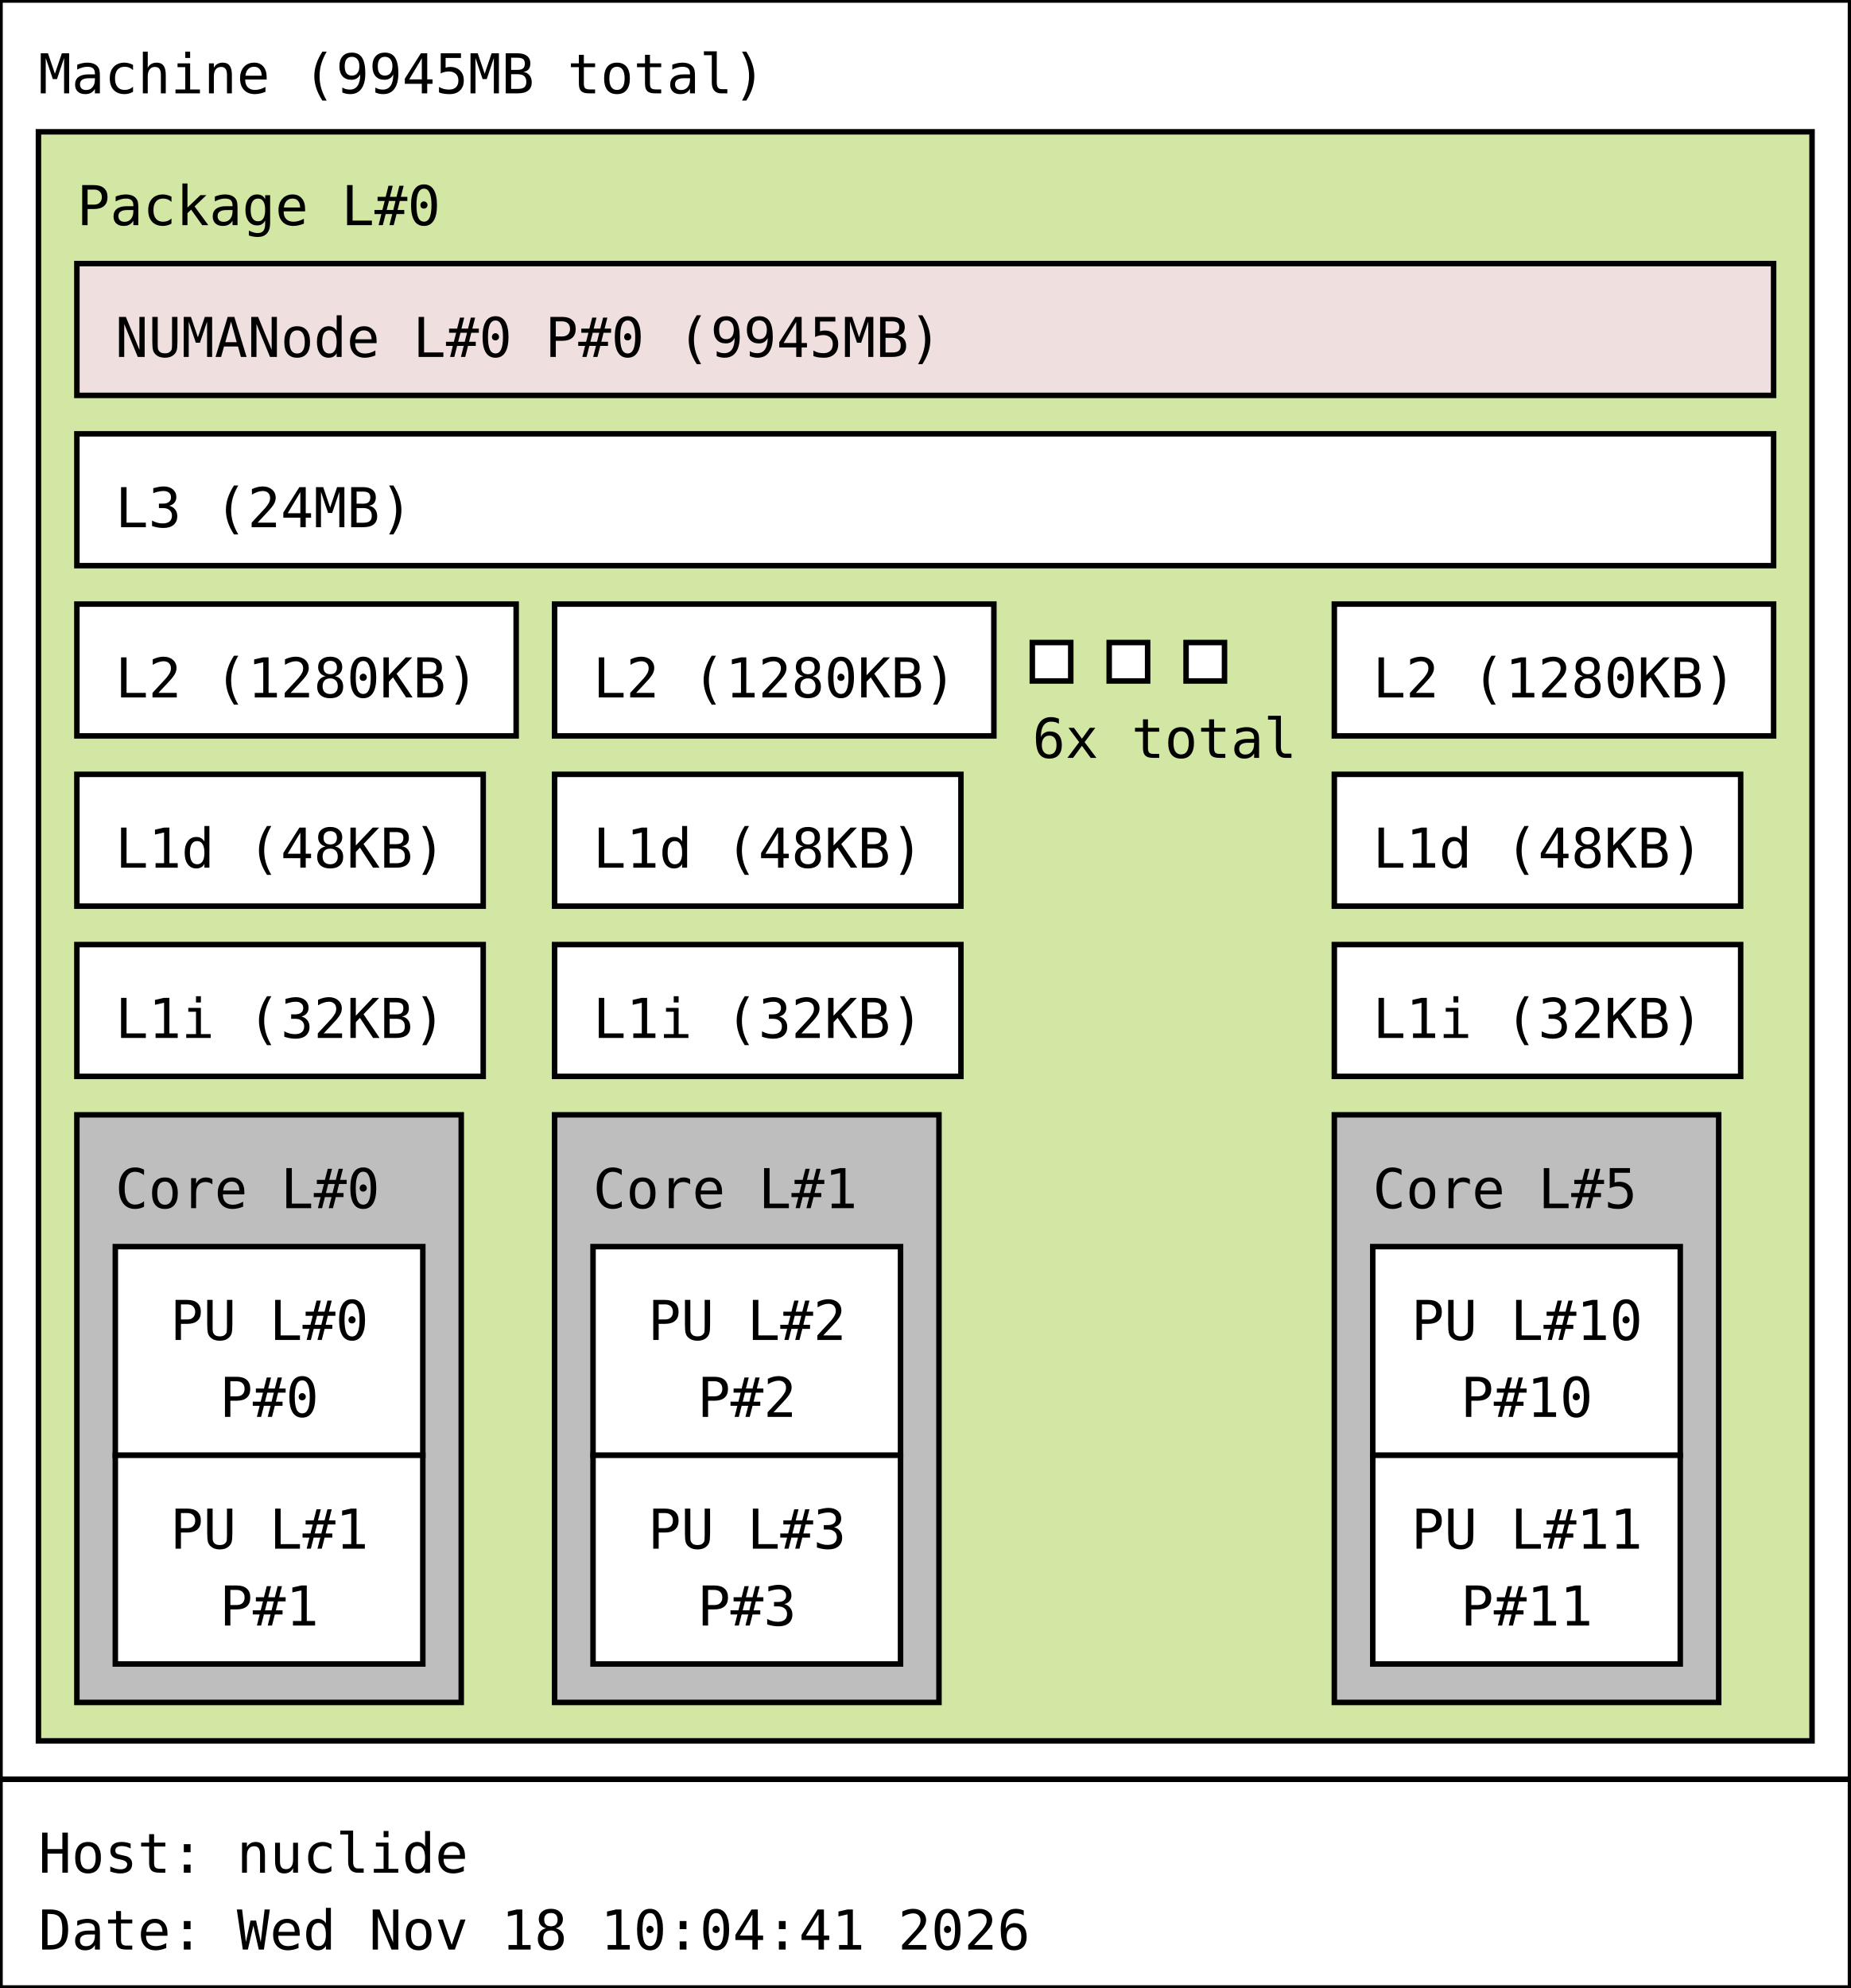
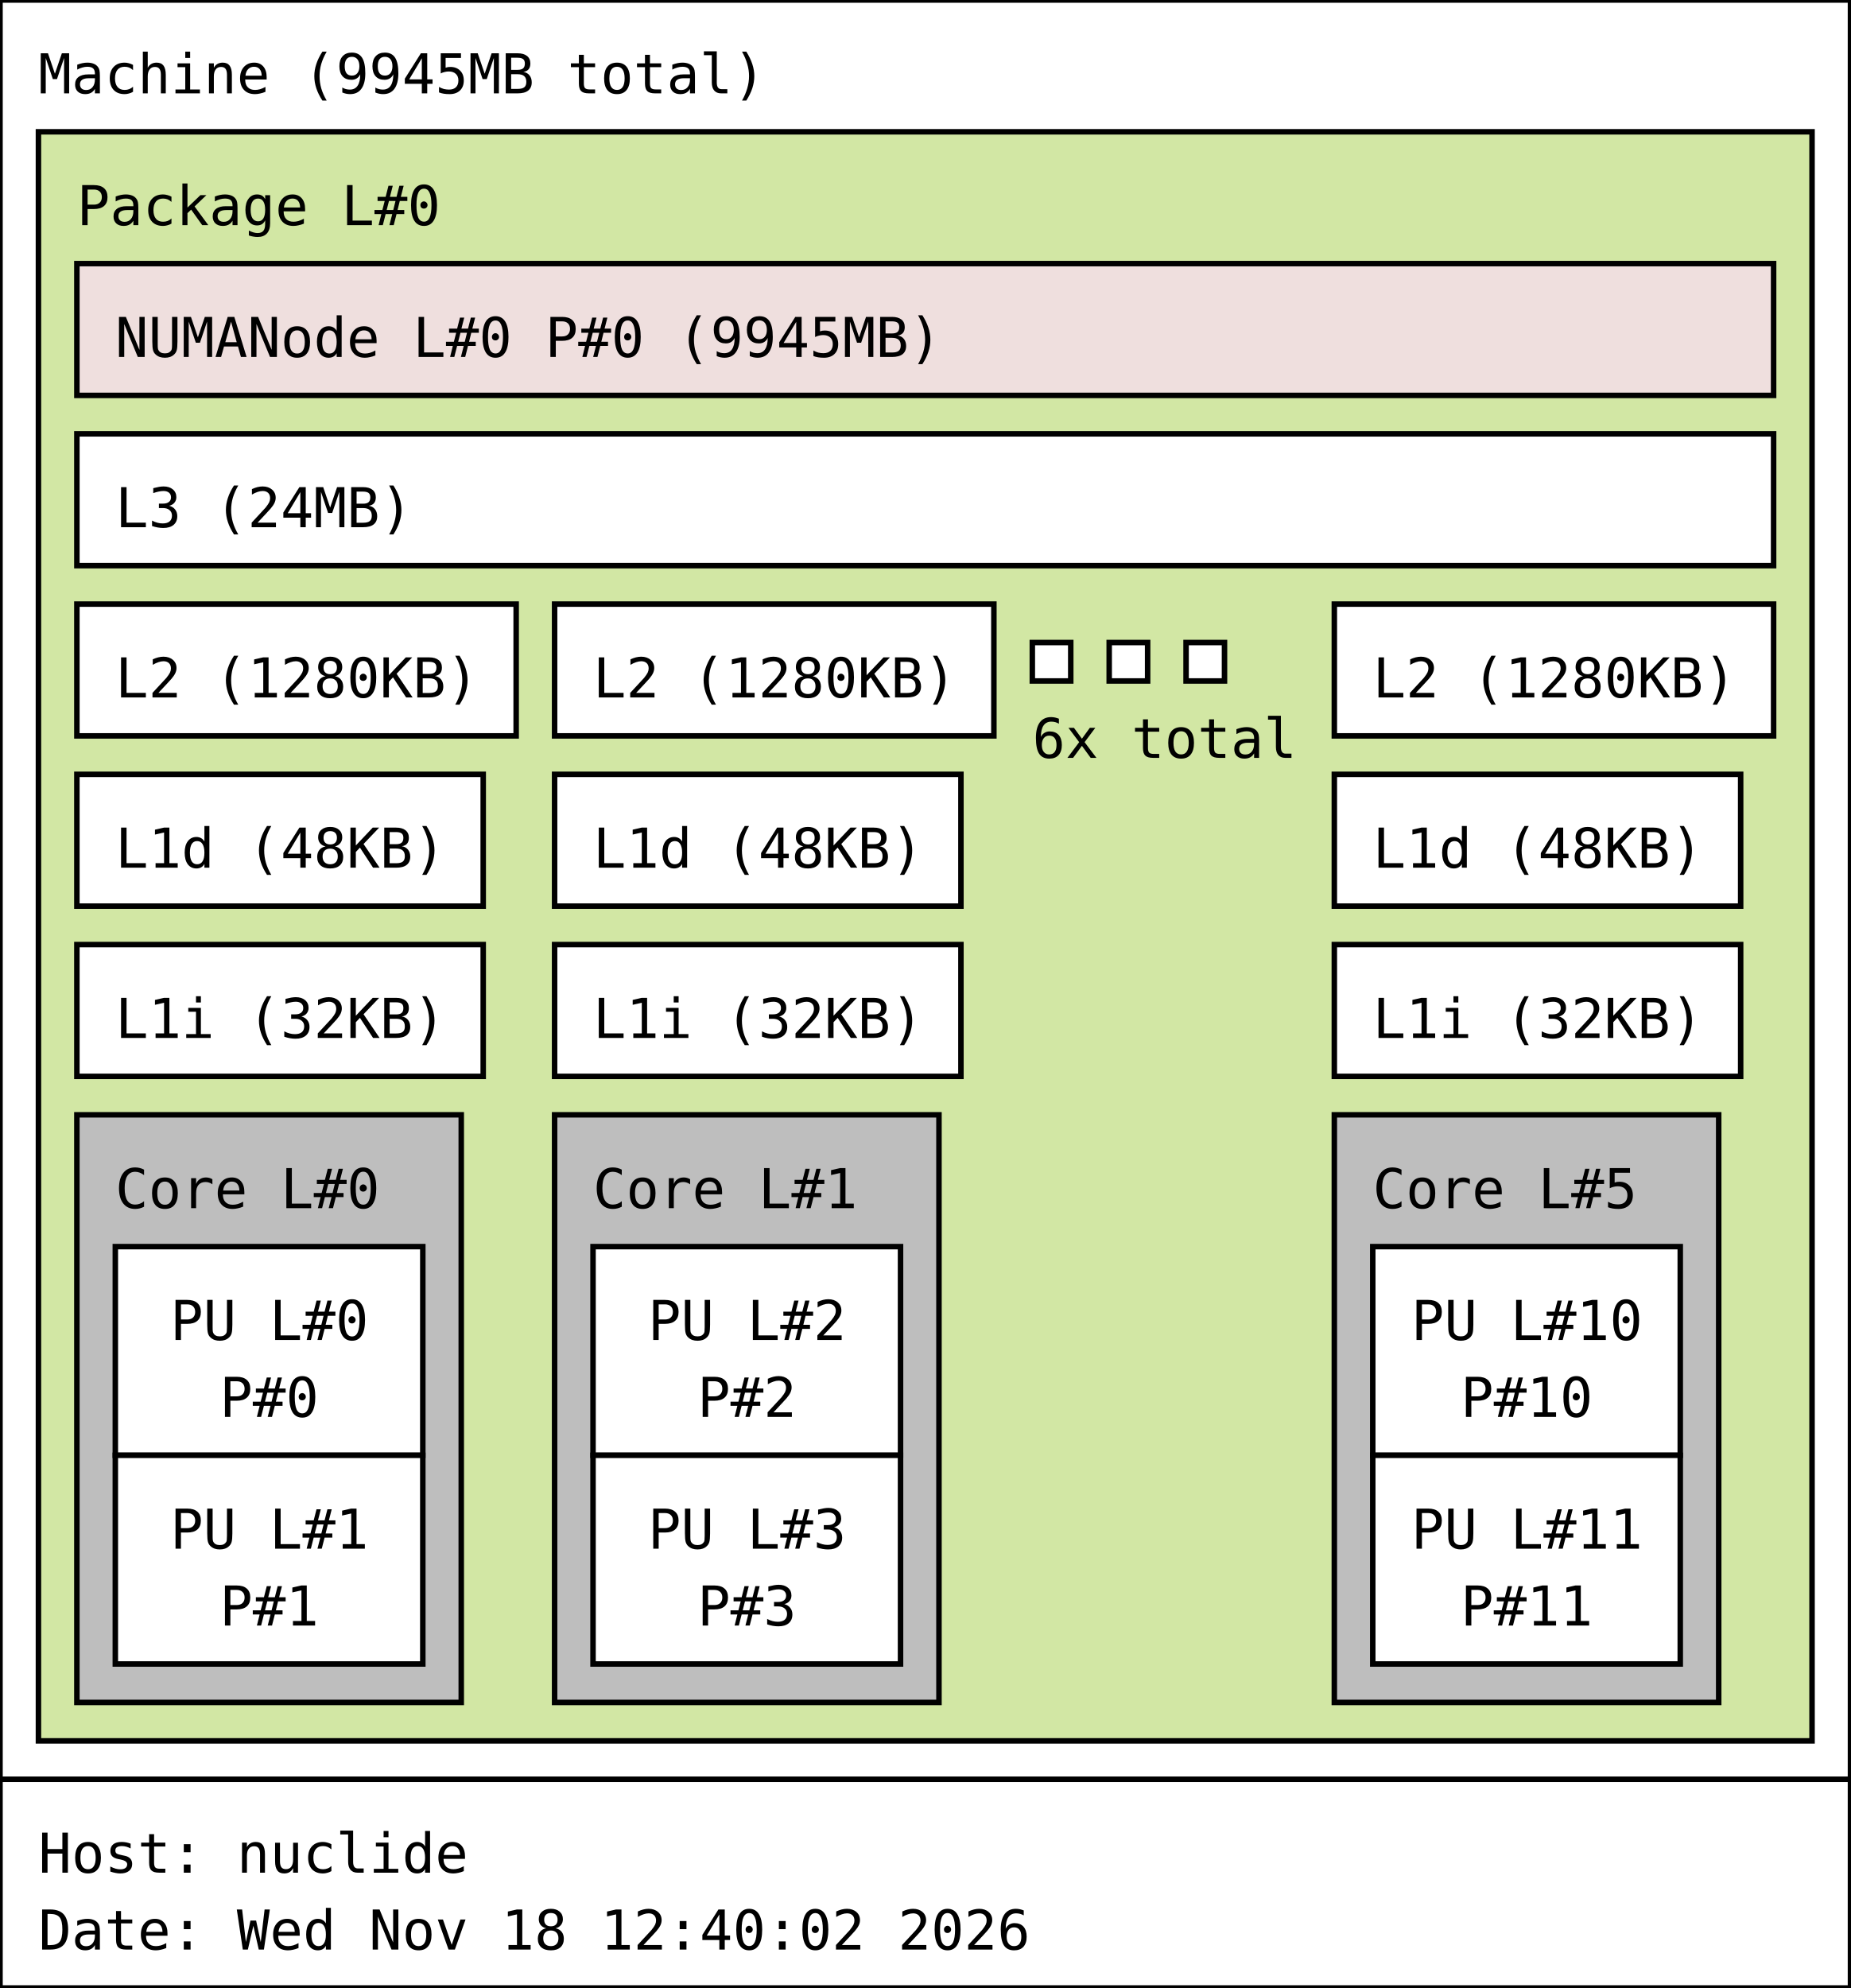
<svg xmlns="http://www.w3.org/2000/svg" width="337px" height="362px" viewBox="0 0 337px 362px" version="1.1">
  <rect id="Machine_0_rect" class="Machine" x="0" y="0" width="337" height="324" fill="rgb(255,255,255)" stroke="rgb(0,0,0)" stroke-width="1" />
  <text id="Machine_0_text" class="Machine" font-family="Monospace" x="7" y="17" fill="rgb(0,0,0)" font-size="10px">Machine (9945MB total)</text>
  <rect id="Package_0_rect" class="Package" x="7" y="24" width="323" height="293" fill="rgb(210,231,164)" stroke="rgb(0,0,0)" stroke-width="1" />
  <text id="Package_0_text" class="Package" font-family="Monospace" x="14" y="41" fill="rgb(0,0,0)" font-size="10px">Package L#0</text>
  <rect id="L3_0_rect" class="L3" x="14" y="79" width="309" height="24" fill="rgb(255,255,255)" stroke="rgb(0,0,0)" stroke-width="1" />
  <text id="L3_0_text" class="L3" font-family="Monospace" x="21" y="96" fill="rgb(0,0,0)" font-size="10px">L3 (24MB)</text>
  <rect id="L2_0_rect" class="L2" x="14" y="110" width="80" height="24" fill="rgb(255,255,255)" stroke="rgb(0,0,0)" stroke-width="1" />
  <text id="L2_0_text" class="L2" font-family="Monospace" x="21" y="127" fill="rgb(0,0,0)" font-size="10px">L2 (1280KB)</text>
  <rect id="L1d_0_rect" class="L1d" x="14" y="141" width="74" height="24" fill="rgb(255,255,255)" stroke="rgb(0,0,0)" stroke-width="1" />
  <text id="L1d_0_text" class="L1d" font-family="Monospace" x="21" y="158" fill="rgb(0,0,0)" font-size="10px">L1d (48KB)</text>
  <rect id="L1i_0_rect" class="L1i" x="14" y="172" width="74" height="24" fill="rgb(255,255,255)" stroke="rgb(0,0,0)" stroke-width="1" />
  <text id="L1i_0_text" class="L1i" font-family="Monospace" x="21" y="189" fill="rgb(0,0,0)" font-size="10px">L1i (32KB)</text>
  <rect id="Core_0_rect" class="Core" x="14" y="203" width="70" height="107" fill="rgb(190,190,190)" stroke="rgb(0,0,0)" stroke-width="1" />
  <text id="Core_0_text" class="Core" font-family="Monospace" x="21" y="220" fill="rgb(0,0,0)" font-size="10px">Core L#0</text>
  <rect id="PU_0_rect" class="PU" x="21" y="227" width="56" height="38" fill="rgb(255,255,255)" stroke="rgb(0,0,0)" stroke-width="1" />
  <text id="PU_0_text" class="PU" font-family="Monospace" x="31" y="244" fill="rgb(0,0,0)" font-size="10px">PU L#0</text>
  <text id="PU_0_text_1" class="PU" font-family="Monospace" x="40" y="258" fill="rgb(0,0,0)" font-size="10px">P#0</text>
  <rect id="PU_1_rect" class="PU" x="21" y="265" width="56" height="38" fill="rgb(255,255,255)" stroke="rgb(0,0,0)" stroke-width="1" />
  <text id="PU_1_text" class="PU" font-family="Monospace" x="31" y="282" fill="rgb(0,0,0)" font-size="10px">PU L#1</text>
  <text id="PU_1_text_1" class="PU" font-family="Monospace" x="40" y="296" fill="rgb(0,0,0)" font-size="10px">P#1</text>
  <rect id="L2_1_rect" class="L2" x="101" y="110" width="80" height="24" fill="rgb(255,255,255)" stroke="rgb(0,0,0)" stroke-width="1" />
  <text id="L2_1_text" class="L2" font-family="Monospace" x="108" y="127" fill="rgb(0,0,0)" font-size="10px">L2 (1280KB)</text>
  <rect id="L1d_1_rect" class="L1d" x="101" y="141" width="74" height="24" fill="rgb(255,255,255)" stroke="rgb(0,0,0)" stroke-width="1" />
  <text id="L1d_1_text" class="L1d" font-family="Monospace" x="108" y="158" fill="rgb(0,0,0)" font-size="10px">L1d (48KB)</text>
  <rect id="L1i_1_rect" class="L1i" x="101" y="172" width="74" height="24" fill="rgb(255,255,255)" stroke="rgb(0,0,0)" stroke-width="1" />
  <text id="L1i_1_text" class="L1i" font-family="Monospace" x="108" y="189" fill="rgb(0,0,0)" font-size="10px">L1i (32KB)</text>
  <rect id="Core_1_rect" class="Core" x="101" y="203" width="70" height="107" fill="rgb(190,190,190)" stroke="rgb(0,0,0)" stroke-width="1" />
  <text id="Core_1_text" class="Core" font-family="Monospace" x="108" y="220" fill="rgb(0,0,0)" font-size="10px">Core L#1</text>
  <rect id="PU_2_rect" class="PU" x="108" y="227" width="56" height="38" fill="rgb(255,255,255)" stroke="rgb(0,0,0)" stroke-width="1" />
  <text id="PU_2_text" class="PU" font-family="Monospace" x="118" y="244" fill="rgb(0,0,0)" font-size="10px">PU L#2</text>
  <text id="PU_2_text_1" class="PU" font-family="Monospace" x="127" y="258" fill="rgb(0,0,0)" font-size="10px">P#2</text>
  <rect id="PU_3_rect" class="PU" x="108" y="265" width="56" height="38" fill="rgb(255,255,255)" stroke="rgb(0,0,0)" stroke-width="1" />
  <text id="PU_3_text" class="PU" font-family="Monospace" x="118" y="282" fill="rgb(0,0,0)" font-size="10px">PU L#3</text>
  <text id="PU_3_text_1" class="PU" font-family="Monospace" x="127" y="296" fill="rgb(0,0,0)" font-size="10px">P#3</text>
  <rect id="L2_2_rect" class="L2" x="188" y="117" width="7" height="7" fill="rgb(255,255,255)" stroke="rgb(0,0,0)" stroke-width="1" />
  <rect id="L2_2_rect" class="L2" x="202" y="117" width="7" height="7" fill="rgb(255,255,255)" stroke="rgb(0,0,0)" stroke-width="1" />
  <rect id="L2_2_rect" class="L2" x="216" y="117" width="7" height="7" fill="rgb(255,255,255)" stroke="rgb(0,0,0)" stroke-width="1" />
  <text id="L2_2_text" class="L2" font-family="Monospace" x="188" y="138" fill="rgb(0,0,0)" font-size="10px">6x total</text>
  <rect id="L2_5_rect" class="L2" x="243" y="110" width="80" height="24" fill="rgb(255,255,255)" stroke="rgb(0,0,0)" stroke-width="1" />
  <text id="L2_5_text" class="L2" font-family="Monospace" x="250" y="127" fill="rgb(0,0,0)" font-size="10px">L2 (1280KB)</text>
  <rect id="L1d_5_rect" class="L1d" x="243" y="141" width="74" height="24" fill="rgb(255,255,255)" stroke="rgb(0,0,0)" stroke-width="1" />
  <text id="L1d_5_text" class="L1d" font-family="Monospace" x="250" y="158" fill="rgb(0,0,0)" font-size="10px">L1d (48KB)</text>
  <rect id="L1i_5_rect" class="L1i" x="243" y="172" width="74" height="24" fill="rgb(255,255,255)" stroke="rgb(0,0,0)" stroke-width="1" />
  <text id="L1i_5_text" class="L1i" font-family="Monospace" x="250" y="189" fill="rgb(0,0,0)" font-size="10px">L1i (32KB)</text>
  <rect id="Core_5_rect" class="Core" x="243" y="203" width="70" height="107" fill="rgb(190,190,190)" stroke="rgb(0,0,0)" stroke-width="1" />
  <text id="Core_5_text" class="Core" font-family="Monospace" x="250" y="220" fill="rgb(0,0,0)" font-size="10px">Core L#5</text>
  <rect id="PU_10_rect" class="PU" x="250" y="227" width="56" height="38" fill="rgb(255,255,255)" stroke="rgb(0,0,0)" stroke-width="1" />
  <text id="PU_10_text" class="PU" font-family="Monospace" x="257" y="244" fill="rgb(0,0,0)" font-size="10px">PU L#10</text>
  <text id="PU_10_text_1" class="PU" font-family="Monospace" x="266" y="258" fill="rgb(0,0,0)" font-size="10px">P#10</text>
  <rect id="PU_11_rect" class="PU" x="250" y="265" width="56" height="38" fill="rgb(255,255,255)" stroke="rgb(0,0,0)" stroke-width="1" />
  <text id="PU_11_text" class="PU" font-family="Monospace" x="257" y="282" fill="rgb(0,0,0)" font-size="10px">PU L#11</text>
  <text id="PU_11_text_1" class="PU" font-family="Monospace" x="266" y="296" fill="rgb(0,0,0)" font-size="10px">P#11</text>
  <rect id="NUMANode_0_rect" class="NUMANode" x="14" y="48" width="309" height="24" fill="rgb(239,223,222)" stroke="rgb(0,0,0)" stroke-width="1" />
  <text id="NUMANode_0_text" class="NUMANode" font-family="Monospace" x="21" y="65" fill="rgb(0,0,0)" font-size="10px">NUMANode L#0 P#0 (9945MB)</text>
  <rect id="anon_rect" x="0" y="324" width="337" height="38" fill="rgb(255,255,255)" stroke="rgb(0,0,0)" stroke-width="1" />
  <text id="anon_text" font-family="Monospace" x="7" y="341" fill="rgb(0,0,0)" font-size="10px">Host: nuclide</text>
-   <text id="anon_text_1" font-family="Monospace" x="7" y="355" fill="rgb(0,0,0)" font-size="10px">Date: Wed Nov 18 10:04:41 2026</text>
+   <text id="anon_text_1" font-family="Monospace" x="7" y="355" fill="rgb(0,0,0)" font-size="10px">Date: Wed Nov 18 12:40:02 2026</text>
</svg>
